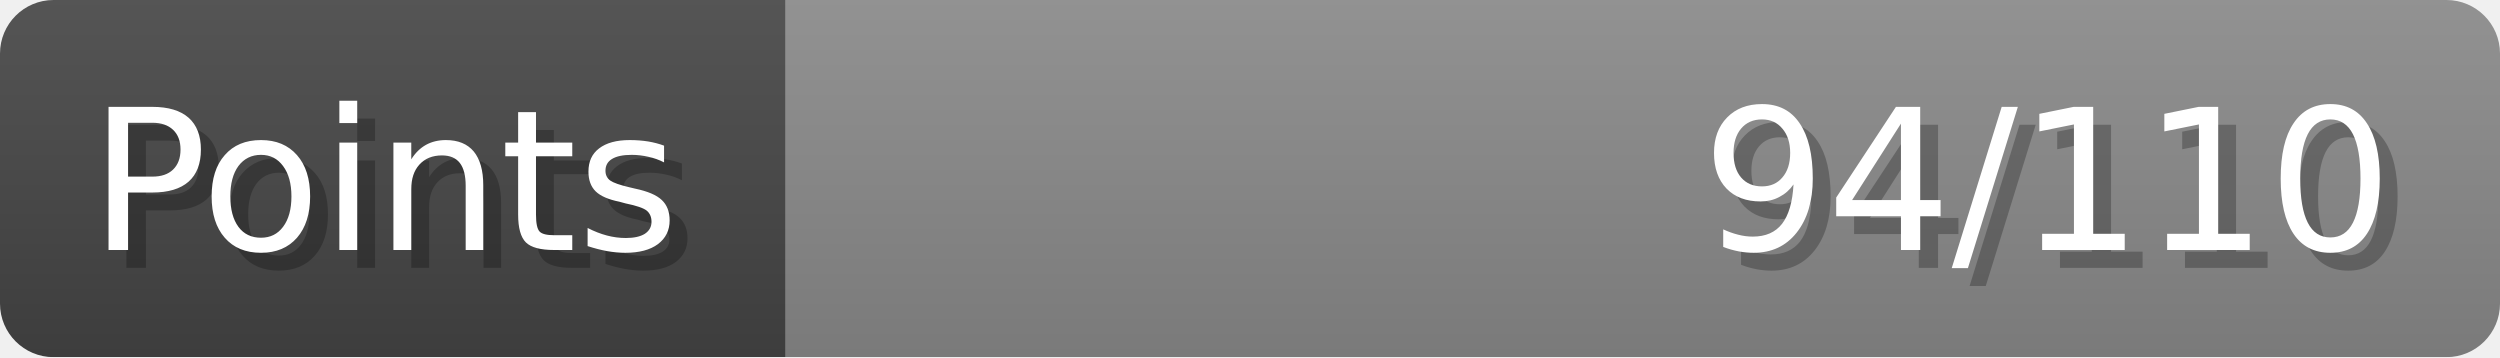
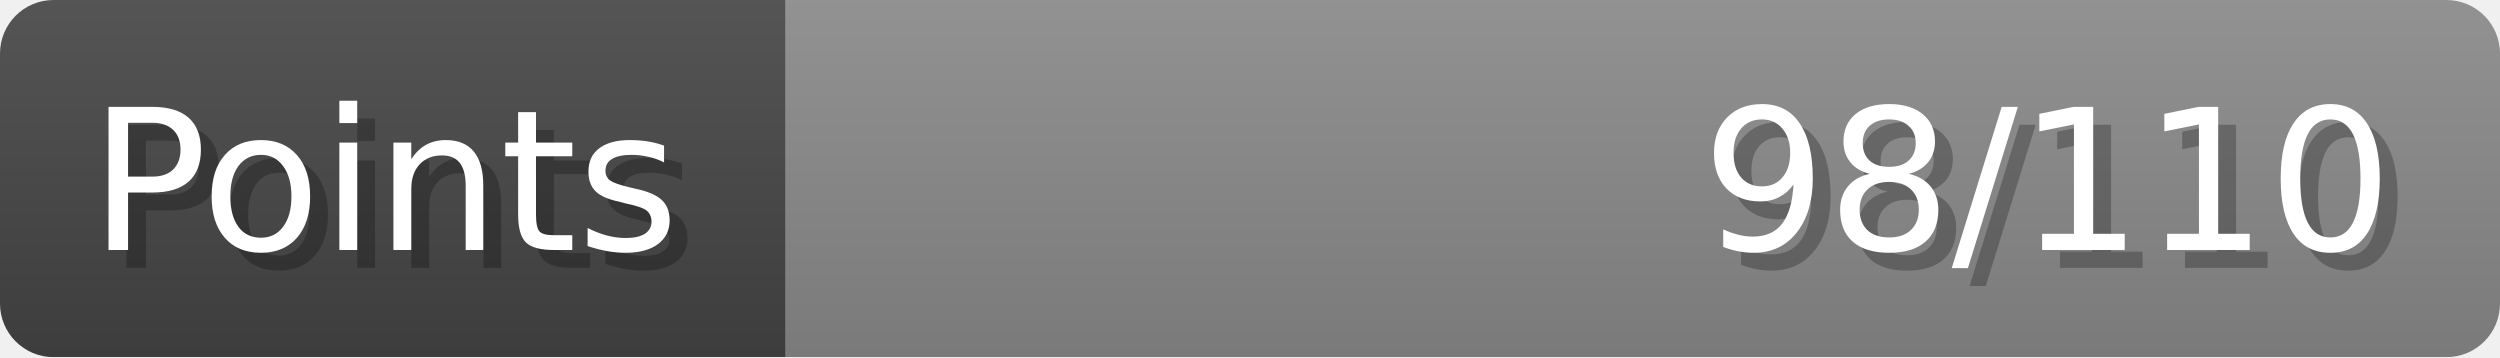
- <svg xmlns="http://www.w3.org/2000/svg" width="140px" height="20px" role="img" aria-label="Points: 94/110">
+ <svg xmlns="http://www.w3.org/2000/svg" width="140px" height="20px" role="img" aria-label="Points: 98/110">
  <linearGradient id="a" x2="0" y2="100%">
    <stop offset="0" stop-opacity=".1" stop-color="#EEE" />
    <stop offset="1" stop-opacity=".1" />
  </linearGradient>
  <mask id="m">
    <rect width="100%" height="100%" rx="3" fill="#FFF" />
  </mask>
  <g mask="url(#m)">
    <rect x="0" y="0" width="44" height="20" fill="#444" />
    <svg x="44" y="0" width="96" height="20">
      <rect width="100%" height="100%" fill="#888888" />
      <rect width="0%" height="100%" fill="#33CC11" transform="">
-         <animate attributeName="width" begin="0.5s" dur="600ms" from="0%" to="85%" repeatCount="1" fill="freeze" calcMode="spline" keyTimes="0; 1" keySplines="0.3, 0.61, 0.355, 1" />
+         <animate attributeName="width" begin="0.5s" dur="600ms" from="0%" to="89%" repeatCount="1" fill="freeze" calcMode="spline" keyTimes="0; 1" keySplines="0.3, 0.61, 0.355, 1" />
      </rect>
    </svg>
    <rect width="140" height="20" fill="url(#a)" />
  </g>
  <g aria-hidden="true" font-size="11" font-family="Verdana, DejaVu Sans, sans-serif" fill="#FFFFFF">
    <text x="6" y="15" fill="#000" opacity="0.25">Points</text>
    <text x="5" y="14">Points</text>
-     <text x="135" y="15" fill="#000" opacity="0.25" text-anchor="end">94/110</text>
-     <text x="134" y="14" text-anchor="end">94/110</text>
+     <text x="135" y="15" fill="#000" opacity="0.25" text-anchor="end">98/110</text>
+     <text x="134" y="14" text-anchor="end">98/110</text>
  </g>
</svg>
